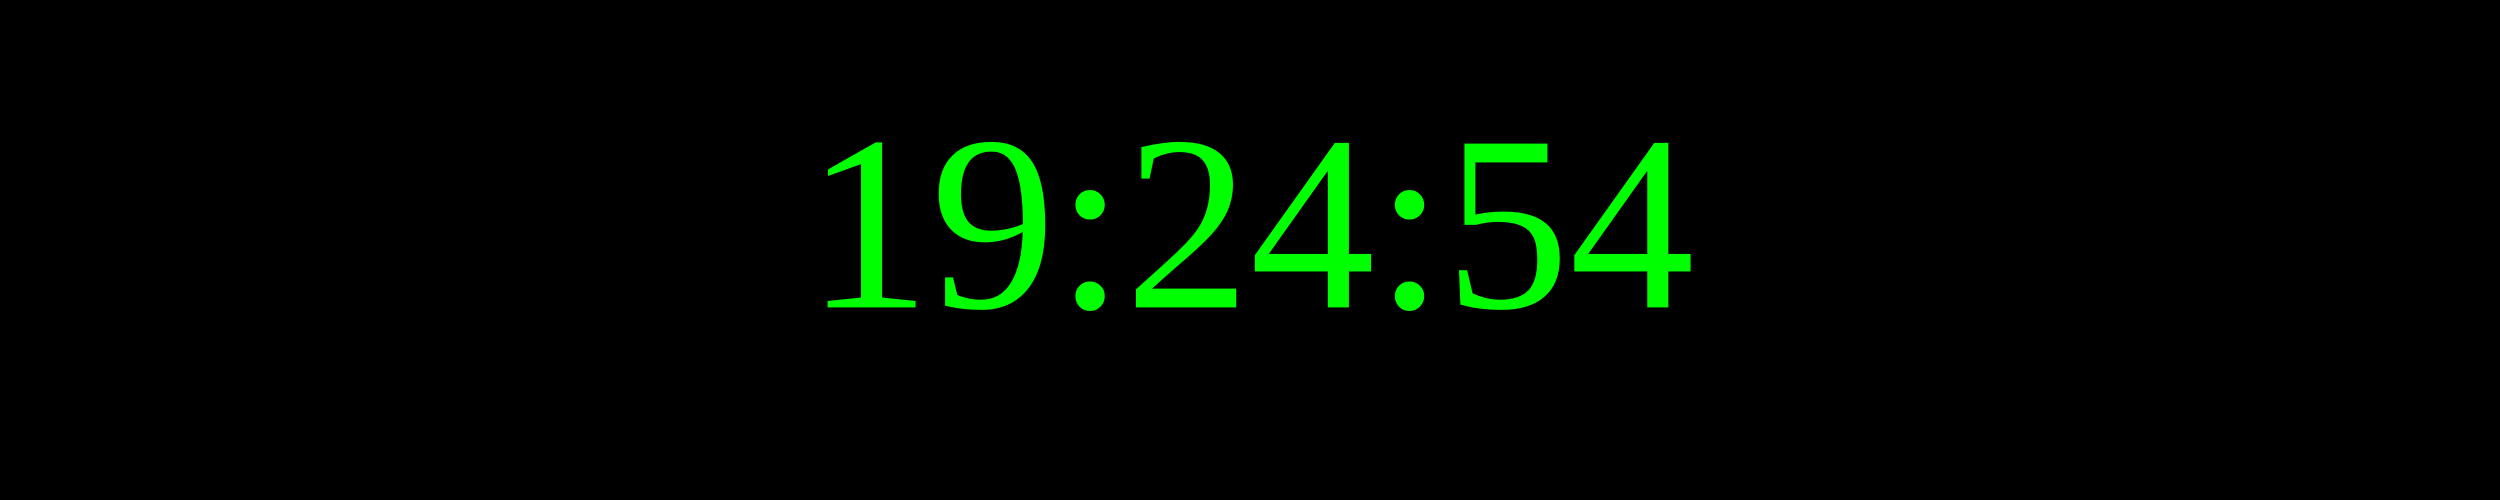
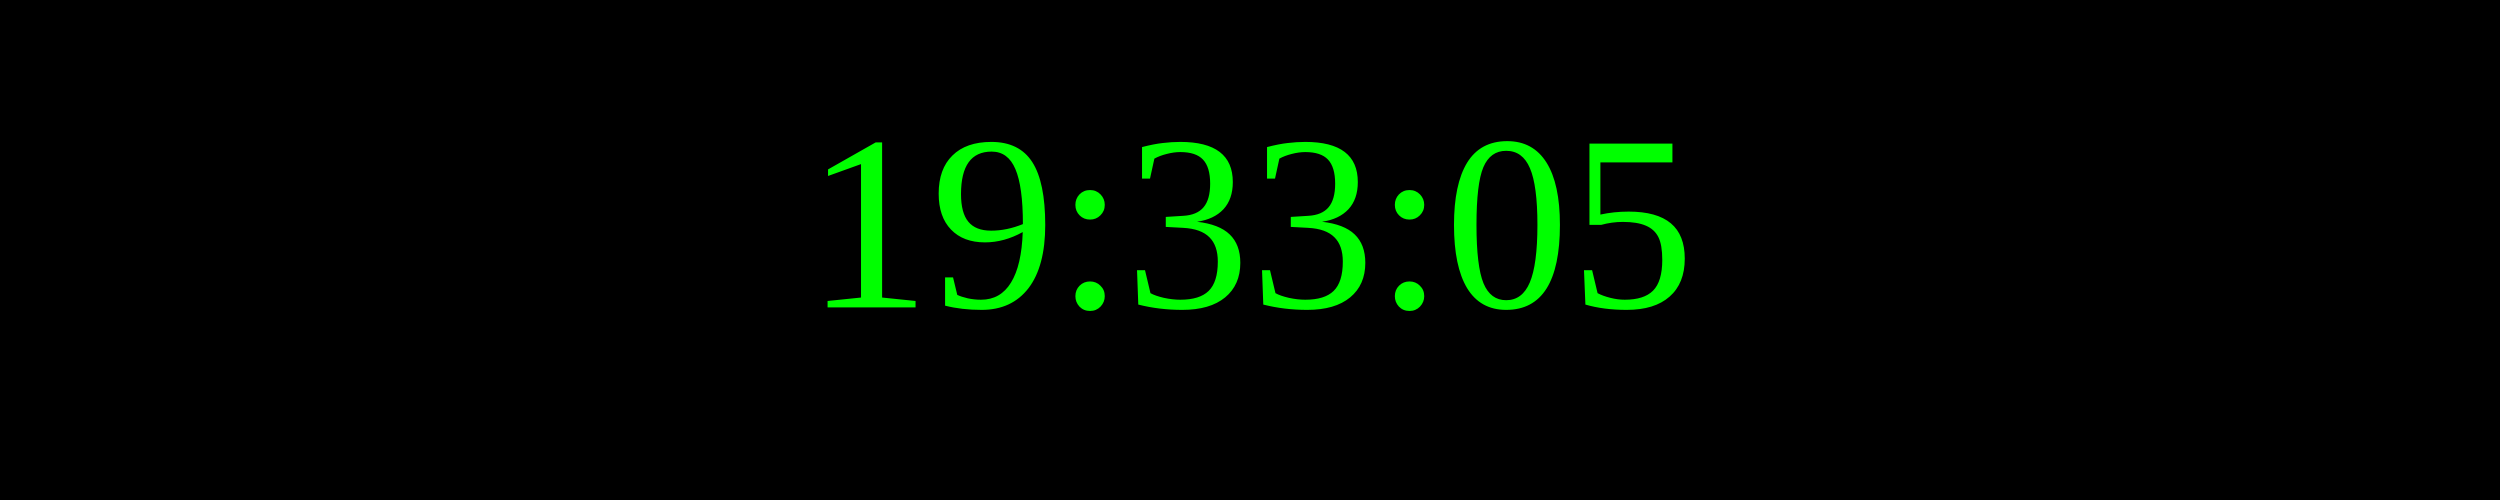
<svg xmlns="http://www.w3.org/2000/svg" width="250" height="50">
  <rect width="100%" height="100%" fill="black" />
  <text x="50%" y="50%" font-size="25" fill="lime" text-anchor="middle" dominant-baseline="middle">
- 19:24:54
+ 19:33:05
</text>
</svg>
